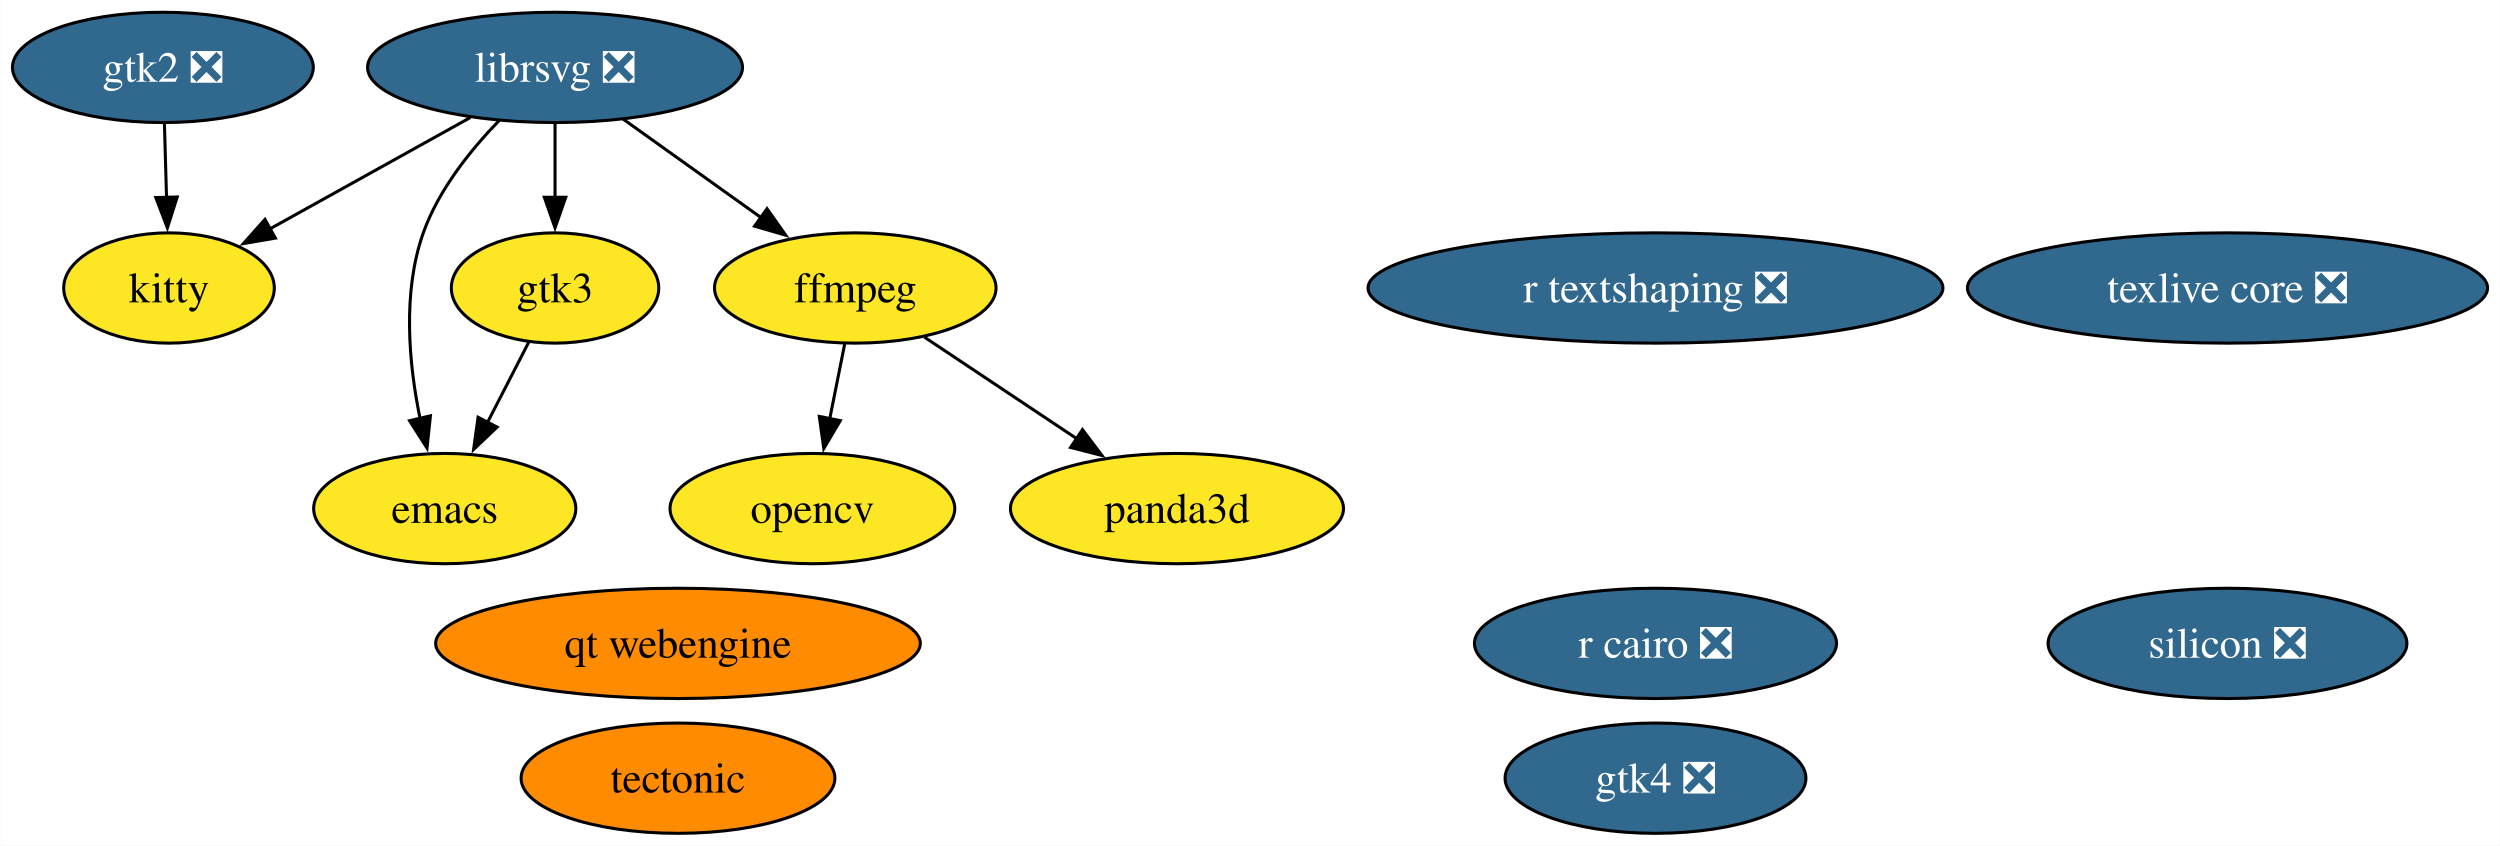
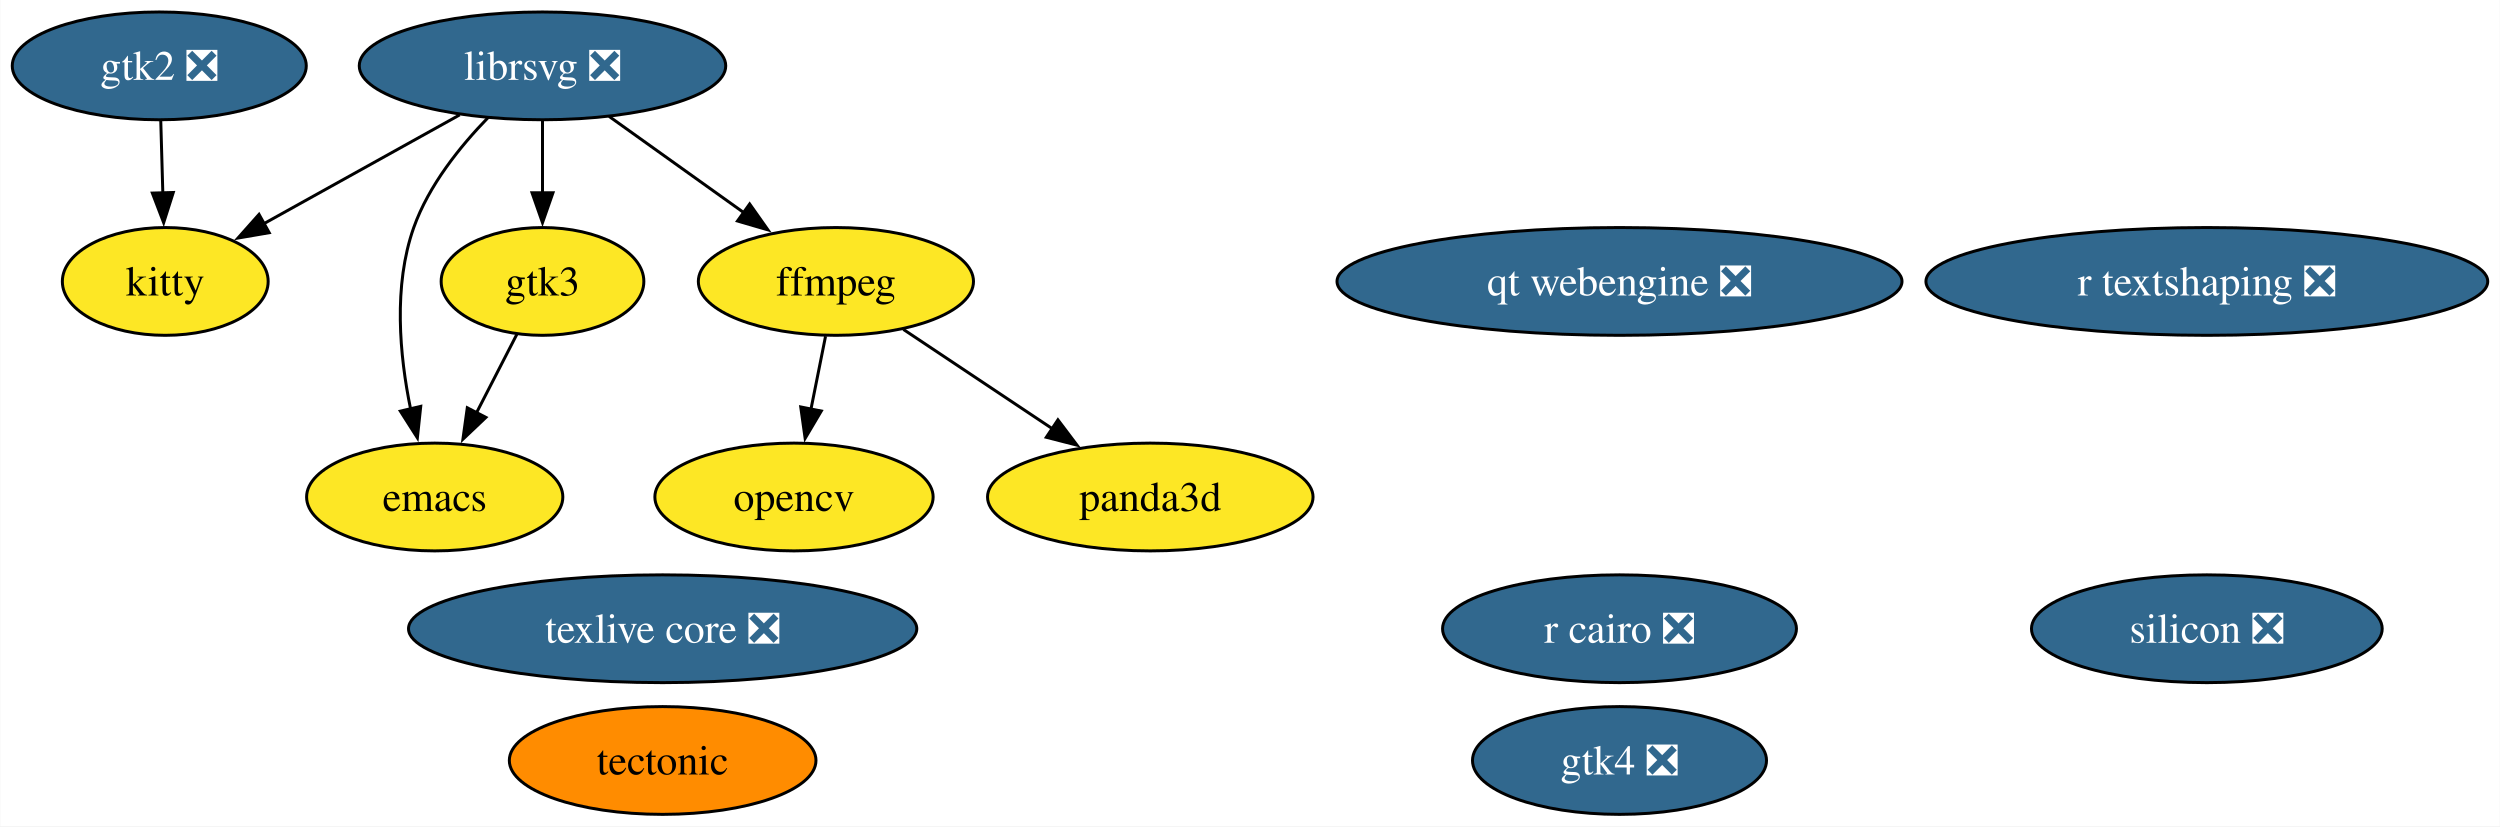
- <svg xmlns="http://www.w3.org/2000/svg" xmlns:xlink="http://www.w3.org/1999/xlink" width="816pt" height="276pt" viewBox="0.00 0.00 815.87 276.00">
+ <svg xmlns="http://www.w3.org/2000/svg" xmlns:xlink="http://www.w3.org/1999/xlink" width="835pt" height="276pt" viewBox="0.00 0.00 834.81 276.00">
  <g id="graph0" class="graph" transform="scale(1 1) rotate(0) translate(4 272)">
-     <polygon fill="white" stroke="none" points="-4,4 -4,-272 811.87,-272 811.87,4 -4,4" />
+     <polygon fill="white" stroke="none" points="-4,4 -4,-272 830.81,-272 830.81,4 -4,4" />
    <g id="node1" class="node">
      <g id="a_node1">
        <a xlink:href="https://github.com/conda-forge/emacs-feedstock" xlink:title="emacs">
          <ellipse fill="#fde725" stroke="black" cx="141.1" cy="-106" rx="42.79" ry="18" />
          <text text-anchor="middle" x="141.1" y="-101.33" font-family="Times,serif" font-size="14.00">emacs</text>
        </a>
      </g>
    </g>
    <g id="node2" class="node">
      <g id="a_node2">
        <a xlink:href="https://github.com/conda-forge/ffmpeg-feedstock" xlink:title="ffmpeg">
          <ellipse fill="#fde725" stroke="black" cx="275.1" cy="-178" rx="45.95" ry="18" />
          <text text-anchor="middle" x="275.1" y="-173.32" font-family="Times,serif" font-size="14.00">ffmpeg</text>
        </a>
      </g>
    </g>
    <g id="node4" class="node">
      <g id="a_node4">
        <a xlink:href="https://github.com/conda-forge/opencv-feedstock" xlink:title="opencv">
          <ellipse fill="#fde725" stroke="black" cx="261.1" cy="-106" rx="46.47" ry="18" />
          <text text-anchor="middle" x="261.1" y="-101.33" font-family="Times,serif" font-size="14.00">opencv</text>
        </a>
      </g>
    </g>
    <g id="edge1" class="edge">
      <path fill="none" stroke="black" d="M271.64,-159.7C270.17,-152.32 268.41,-143.52 266.75,-135.25" />
      <polygon fill="black" stroke="black" points="270.21,-134.71 264.82,-125.59 263.35,-136.08 270.21,-134.71" />
    </g>
    <g id="node12" class="node">
      <g id="a_node12">
        <a xlink:href="https://github.com/conda-forge/panda3d-feedstock" xlink:title="panda3d">
          <ellipse fill="#fde725" stroke="black" cx="380.1" cy="-106" rx="54.36" ry="18" />
          <text text-anchor="middle" x="380.1" y="-101.33" font-family="Times,serif" font-size="14.00">panda3d</text>
        </a>
      </g>
    </g>
    <g id="edge2" class="edge">
      <path fill="none" stroke="black" d="M297.63,-161.98C312.24,-152.24 331.5,-139.4 347.74,-128.58" />
      <polygon fill="black" stroke="black" points="349.25,-131.78 355.63,-123.32 345.37,-125.95 349.25,-131.78" />
    </g>
    <g id="node3" class="node">
      <g id="a_node3">
        <a xlink:href="https://github.com/conda-forge/librsvg-feedstock/pull/121" xlink:title="librsvg ❎">
          <ellipse fill="#31688e" stroke="black" cx="177.1" cy="-250" rx="61.2" ry="18" />
          <text text-anchor="middle" x="177.1" y="-245.32" font-family="Times,serif" font-size="14.00" fill="white">librsvg ❎</text>
        </a>
      </g>
    </g>
    <g id="edge3" class="edge">
      <path fill="none" stroke="black" d="M158.96,-232.76C149.59,-223.13 139.09,-210.07 134.1,-196 127.21,-176.56 129.37,-153.28 133.04,-135.41" />
      <polygon fill="black" stroke="black" points="136.43,-136.28 135.31,-125.75 129.62,-134.68 136.43,-136.28" />
    </g>
    <g id="edge4" class="edge">
      <path fill="none" stroke="black" d="M199.34,-233.12C212.68,-223.59 229.84,-211.33 244.46,-200.89" />
      <polygon fill="black" stroke="black" points="246.29,-203.88 252.4,-195.22 242.22,-198.18 246.29,-203.88" />
    </g>
    <g id="node9" class="node">
      <g id="a_node9">
        <a xlink:href="https://github.com/conda-forge/kitty-feedstock" xlink:title="kitty">
          <ellipse fill="#fde725" stroke="black" cx="51.1" cy="-178" rx="34.37" ry="18" />
          <text text-anchor="middle" x="51.1" y="-173.32" font-family="Times,serif" font-size="14.00">kitty</text>
        </a>
      </g>
    </g>
    <g id="edge6" class="edge">
      <path fill="none" stroke="black" d="M149.45,-233.64C130.12,-222.9 104.21,-208.51 83.85,-197.19" />
      <polygon fill="black" stroke="black" points="85.82,-194.28 75.38,-192.49 82.42,-200.4 85.82,-194.28" />
    </g>
    <g id="node10" class="node">
      <g id="a_node10">
        <a xlink:href="https://github.com/conda-forge/gtk3-feedstock" xlink:title="gtk3">
          <ellipse fill="#fde725" stroke="black" cx="177.1" cy="-178" rx="33.85" ry="18" />
          <text text-anchor="middle" x="177.1" y="-173.32" font-family="Times,serif" font-size="14.00">gtk3</text>
        </a>
      </g>
    </g>
    <g id="edge5" class="edge">
      <path fill="none" stroke="black" d="M177.1,-231.7C177.1,-224.41 177.1,-215.73 177.1,-207.54" />
      <polygon fill="black" stroke="black" points="180.6,-207.62 177.1,-197.62 173.6,-207.62 180.6,-207.62" />
    </g>
    <g id="node5" class="node">
      <g id="a_node5">
        <a xlink:href="https://github.com/conda-forge/r-cairo-feedstock/pull/42" xlink:title="r cairo ❎">
-           <ellipse fill="#31688e" stroke="black" cx="536.29" cy="-62" rx="59.1" ry="18" />
-           <text text-anchor="middle" x="536.29" y="-57.33" font-family="Times,serif" font-size="14.00" fill="white">r cairo ❎</text>
+           <ellipse fill="#31688e" stroke="black" cx="536.82" cy="-62" rx="59.1" ry="18" />
+           <text text-anchor="middle" x="536.82" y="-57.33" font-family="Times,serif" font-size="14.00" fill="white">r cairo ❎</text>
        </a>
      </g>
    </g>
    <g id="node6" class="node">
      <g id="a_node6">
        <a xlink:href="https://github.com/conda-forge/tectonic-feedstock" xlink:title="tectonic">
          <ellipse fill="#ff8c00" stroke="black" cx="217.23" cy="-18" rx="51.21" ry="18" />
          <text text-anchor="middle" x="217.23" y="-13.32" font-family="Times,serif" font-size="14.00">tectonic</text>
        </a>
      </g>
    </g>
    <g id="node7" class="node">
      <g id="a_node7">
        <a xlink:href="https://github.com/conda-forge/texlive-core-feedstock/pull/100" xlink:title="texlive core ❎">
-           <ellipse fill="#31688e" stroke="black" cx="722.99" cy="-178" rx="84.88" ry="18" />
-           <text text-anchor="middle" x="722.99" y="-173.32" font-family="Times,serif" font-size="14.00" fill="white">texlive core ❎</text>
+           <ellipse fill="#31688e" stroke="black" cx="217.23" cy="-62" rx="84.88" ry="18" />
+           <text text-anchor="middle" x="217.23" y="-57.33" font-family="Times,serif" font-size="14.00" fill="white">texlive core ❎</text>
        </a>
      </g>
    </g>
    <g id="node8" class="node">
      <g id="a_node8">
        <a xlink:href="https://github.com/conda-forge/gtk2-feedstock/pull/28" xlink:title="gtk2 ❎">
          <ellipse fill="#31688e" stroke="black" cx="49.1" cy="-250" rx="49.1" ry="18" />
          <text text-anchor="middle" x="49.1" y="-245.32" font-family="Times,serif" font-size="14.00" fill="white">gtk2 ❎</text>
        </a>
      </g>
    </g>
    <g id="edge7" class="edge">
      <path fill="none" stroke="black" d="M49.6,-231.7C49.81,-224.41 50.05,-215.73 50.29,-207.54" />
      <polygon fill="black" stroke="black" points="53.78,-207.71 50.57,-197.62 46.79,-207.51 53.78,-207.71" />
    </g>
    <g id="edge8" class="edge">
      <path fill="none" stroke="black" d="M168.57,-160.41C164.51,-152.51 159.54,-142.85 154.96,-133.94" />
      <polygon fill="black" stroke="black" points="158.2,-132.59 150.52,-125.3 151.98,-135.8 158.2,-132.59" />
    </g>
    <g id="node11" class="node">
      <g id="a_node11">
        <a xlink:href="https://github.com/conda-forge/r-textshaping-feedstock/pull/27" xlink:title="r textshaping ❎">
-           <ellipse fill="#31688e" stroke="black" cx="536.29" cy="-178" rx="93.82" ry="18" />
-           <text text-anchor="middle" x="536.29" y="-173.32" font-family="Times,serif" font-size="14.00" fill="white">r textshaping ❎</text>
+           <ellipse fill="#31688e" stroke="black" cx="732.99" cy="-178" rx="93.82" ry="18" />
+           <text text-anchor="middle" x="732.99" y="-173.32" font-family="Times,serif" font-size="14.00" fill="white">r textshaping ❎</text>
        </a>
      </g>
    </g>
    <g id="node13" class="node">
      <g id="a_node13">
        <a xlink:href="https://github.com/conda-forge/gtk4-feedstock/pull/60" xlink:title="gtk4 ❎">
-           <ellipse fill="#31688e" stroke="black" cx="536.29" cy="-18" rx="49.1" ry="18" />
-           <text text-anchor="middle" x="536.29" y="-13.32" font-family="Times,serif" font-size="14.00" fill="white">gtk4 ❎</text>
+           <ellipse fill="#31688e" stroke="black" cx="536.82" cy="-18" rx="49.1" ry="18" />
+           <text text-anchor="middle" x="536.82" y="-13.32" font-family="Times,serif" font-size="14.00" fill="white">gtk4 ❎</text>
        </a>
      </g>
    </g>
    <g id="node14" class="node">
      <g id="a_node14">
-         <a xlink:href="https://github.com/conda-forge/qt-webengine-feedstock" xlink:title="qt webengine">
-           <ellipse fill="#ff8c00" stroke="black" cx="217.23" cy="-62" rx="79.09" ry="18" />
-           <text text-anchor="middle" x="217.23" y="-57.33" font-family="Times,serif" font-size="14.00">qt webengine</text>
+         <a xlink:href="https://github.com/conda-forge/qt-webengine-feedstock/pull/71" xlink:title="qt webengine ❎">
+           <ellipse fill="#31688e" stroke="black" cx="536.82" cy="-178" rx="94.35" ry="18" />
+           <text text-anchor="middle" x="536.82" y="-173.32" font-family="Times,serif" font-size="14.00" fill="white">qt webengine ❎</text>
        </a>
      </g>
    </g>
    <g id="node15" class="node">
      <g id="a_node15">
        <a xlink:href="https://github.com/conda-forge/silicon-feedstock/pull/4" xlink:title="silicon ❎">
-           <ellipse fill="#31688e" stroke="black" cx="722.99" cy="-62" rx="58.57" ry="18" />
-           <text text-anchor="middle" x="722.99" y="-57.33" font-family="Times,serif" font-size="14.00" fill="white">silicon ❎</text>
+           <ellipse fill="#31688e" stroke="black" cx="732.99" cy="-62" rx="58.57" ry="18" />
+           <text text-anchor="middle" x="732.99" y="-57.33" font-family="Times,serif" font-size="14.00" fill="white">silicon ❎</text>
        </a>
      </g>
    </g>
  </g>
</svg>
